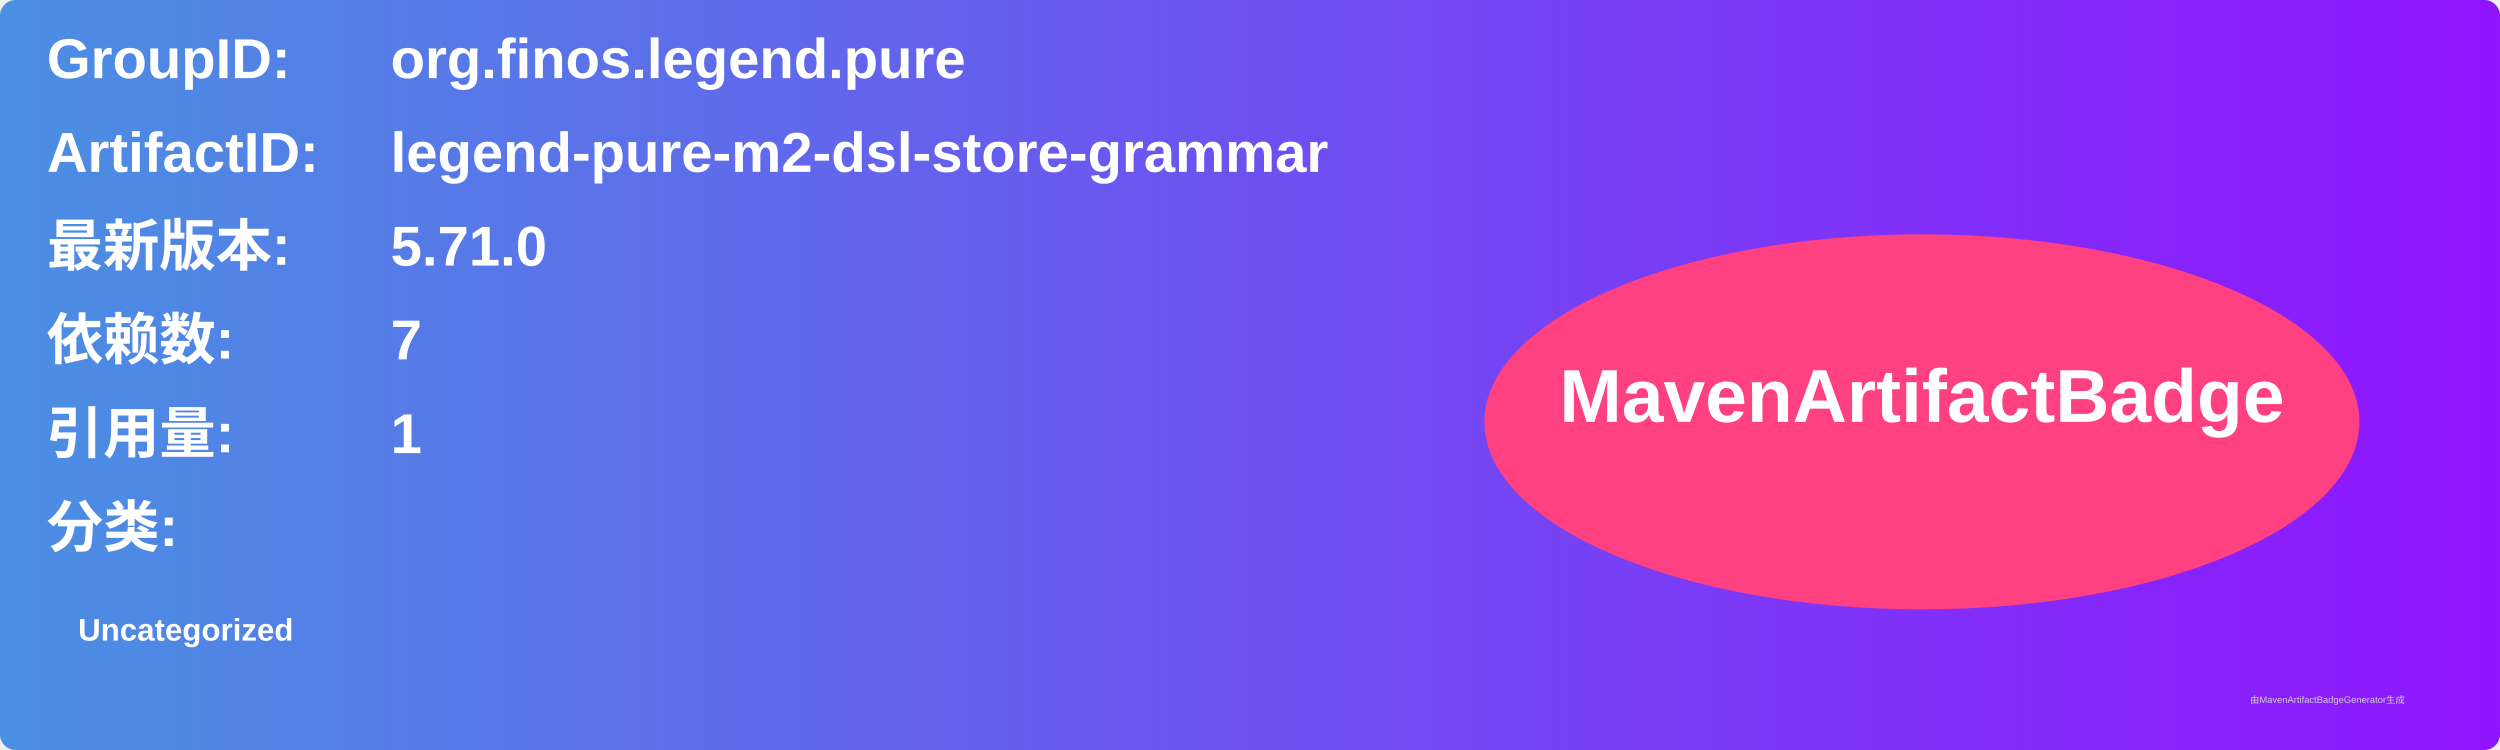
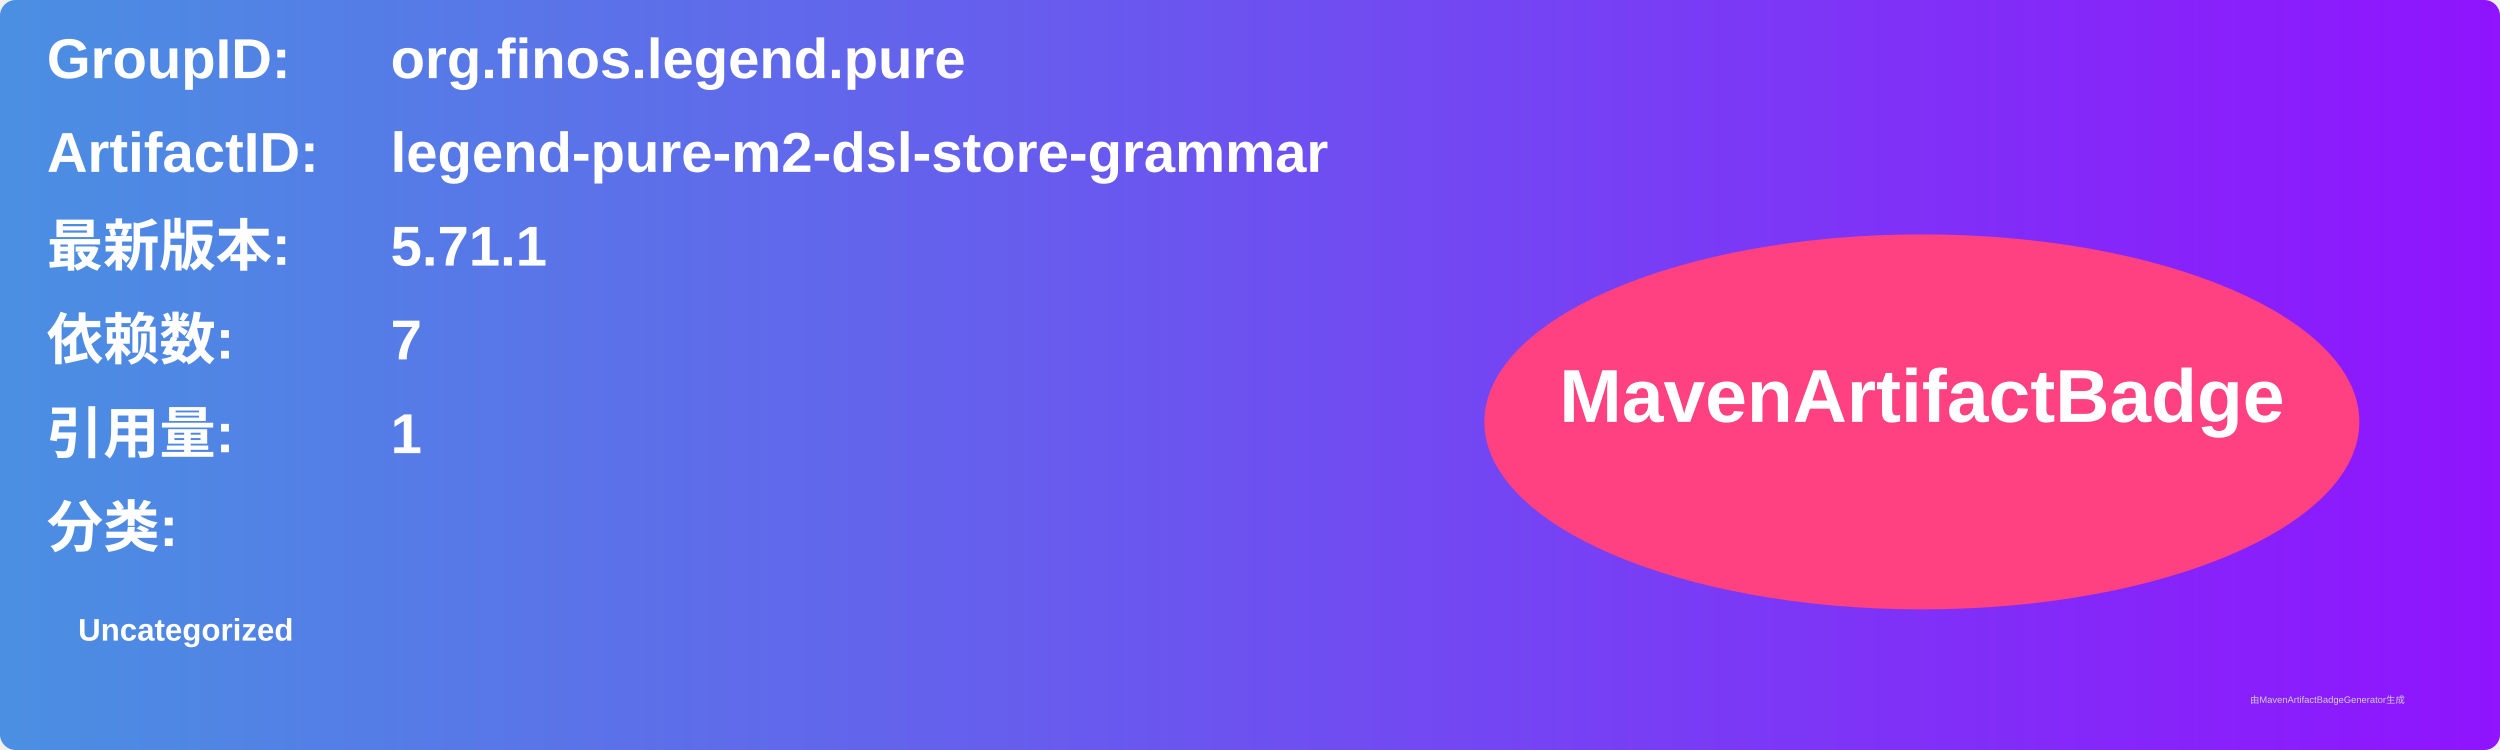
<svg xmlns="http://www.w3.org/2000/svg" width="800" height="240" viewBox="0 0 800 240">
  <linearGradient id="grad" x1="0%" y1="0%" x2="100%" y2="0%">
    <stop offset="0%" stop-color="#4a90e2" />
    <stop offset="100%" stop-color="#9013fe" />
  </linearGradient>
  <rect width="100%" height="100%" rx="5" ry="5" fill="url(#grad)" />
  <g transform="translate(15, 15)">
    <text x="0" y="10" font-family="Arial" font-size="18" fill="white" font-weight="bold" width="260">GroupID:</text>
    <text x="110" y="10" font-family="Arial" font-size="18" fill="white" font-weight="bold" width="460">org.finos.legend.pure</text>
    <text x="0" y="40" font-family="Arial" font-size="18" fill="white" font-weight="bold" width="260">ArtifactID:</text>
    <text x="110" y="40" font-family="Arial" font-size="18" fill="white" font-weight="bold" width="460">legend-pure-m2-dsl-store-grammar</text>
    <text x="0" y="70" font-family="Arial" font-size="18" fill="white" font-weight="bold">最新版本:</text>
    <text x="110" y="70" font-family="Arial" font-size="18" fill="white" font-weight="bold">
-       <tspan font-weight="bold">5.71.0</tspan>
+       <tspan font-weight="bold">5.71.1</tspan>
    </text>
    <text x="0" y="100" font-family="Arial" font-size="18" fill="white" font-weight="bold">依赖数: </text>
    <text x="110" y="100" font-family="Arial" font-size="18" fill="white">
      <tspan font-weight="bold">7</tspan>
    </text>
    <text x="0" y="130" font-family="Arial" font-size="18" fill="white" font-weight="bold">引用量: </text>
    <text x="110" y="130" font-family="Arial" font-size="18" fill="white">
      <tspan font-weight="bold">1</tspan>
    </text>
    <text x="0" y="160" font-family="Arial" font-size="18" fill="white" font-weight="bold">分类:</text>
    <text x="10" y="190" font-family="Arial" font-size="10" fill="white">
      <tspan font-weight="bold">Uncategorized</tspan>
    </text>
    <ellipse cx="600" cy="120" rx="140" ry="60" fill="#ff4081" />
    <text x="600" y="120" text-anchor="middle" font-family="Arial" font-size="24" fill="white" font-weight="bold">MavenArtifactBadge</text>
  </g>
  <text x="720" y="225" font-family="Arial" font-size="3" fill="#d0d0d0">由MavenArtifactBadgeGenerator生成</text>
</svg>
